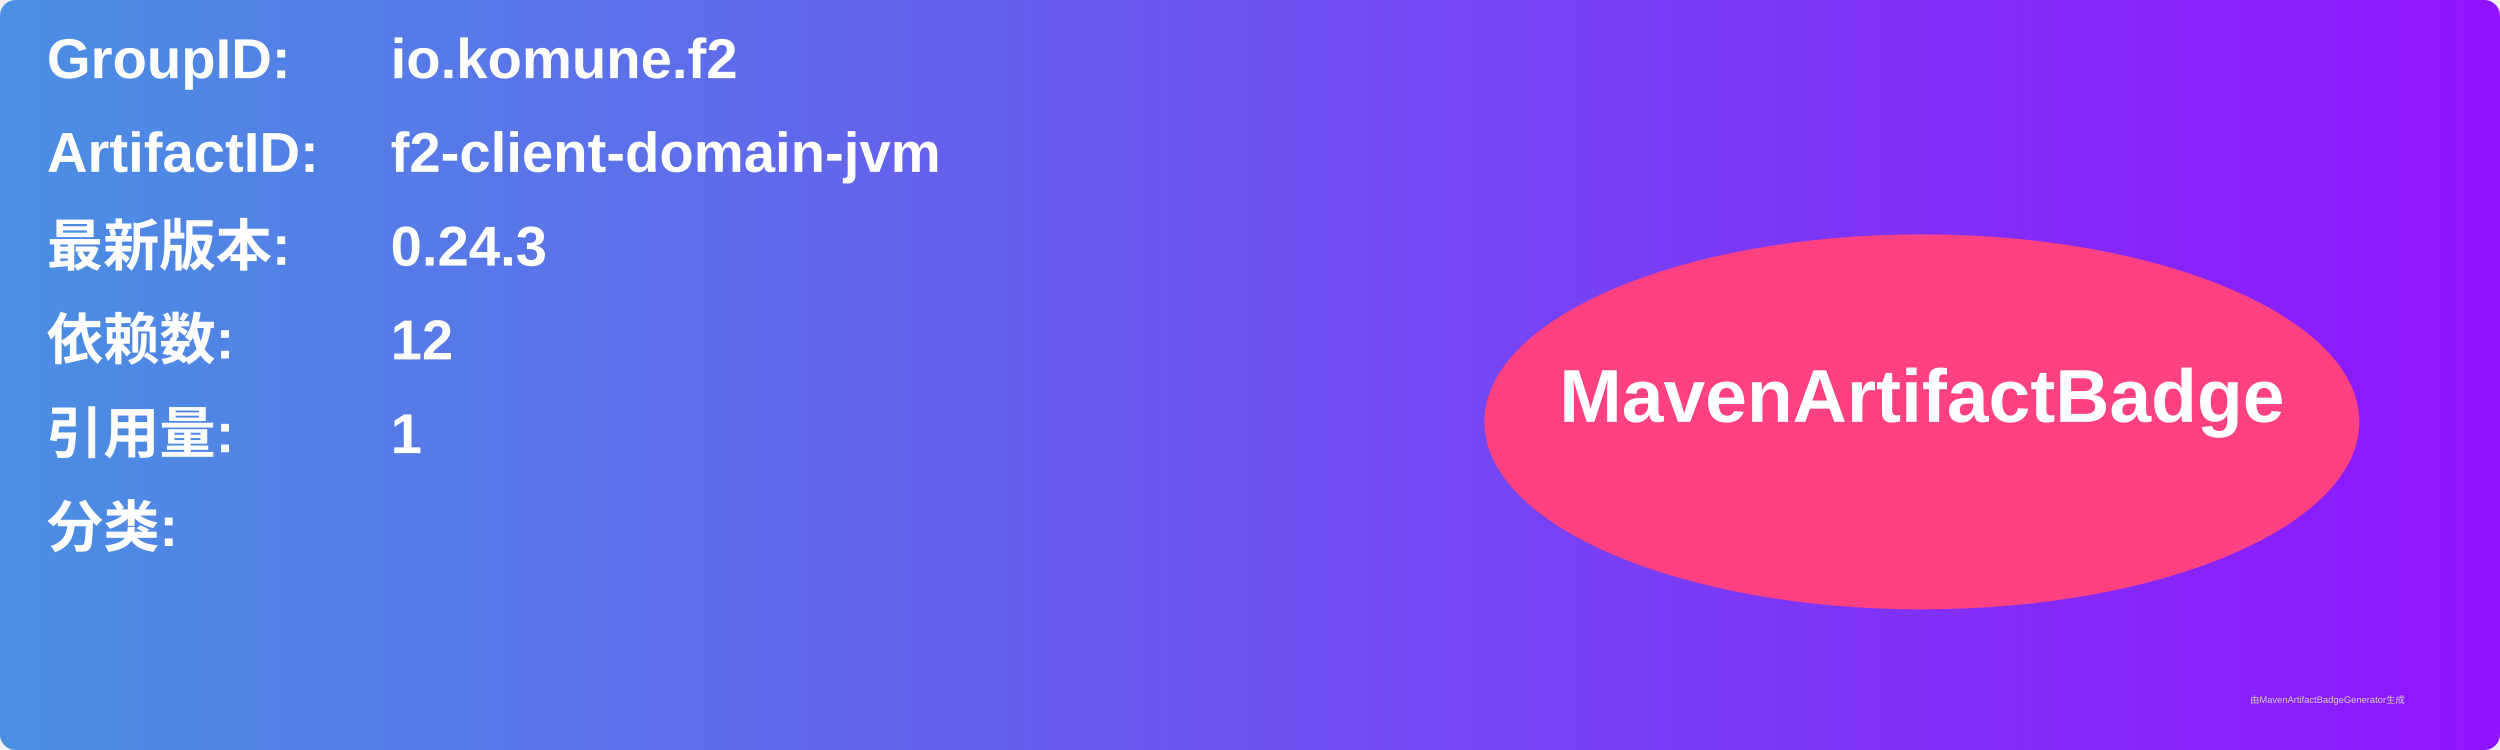
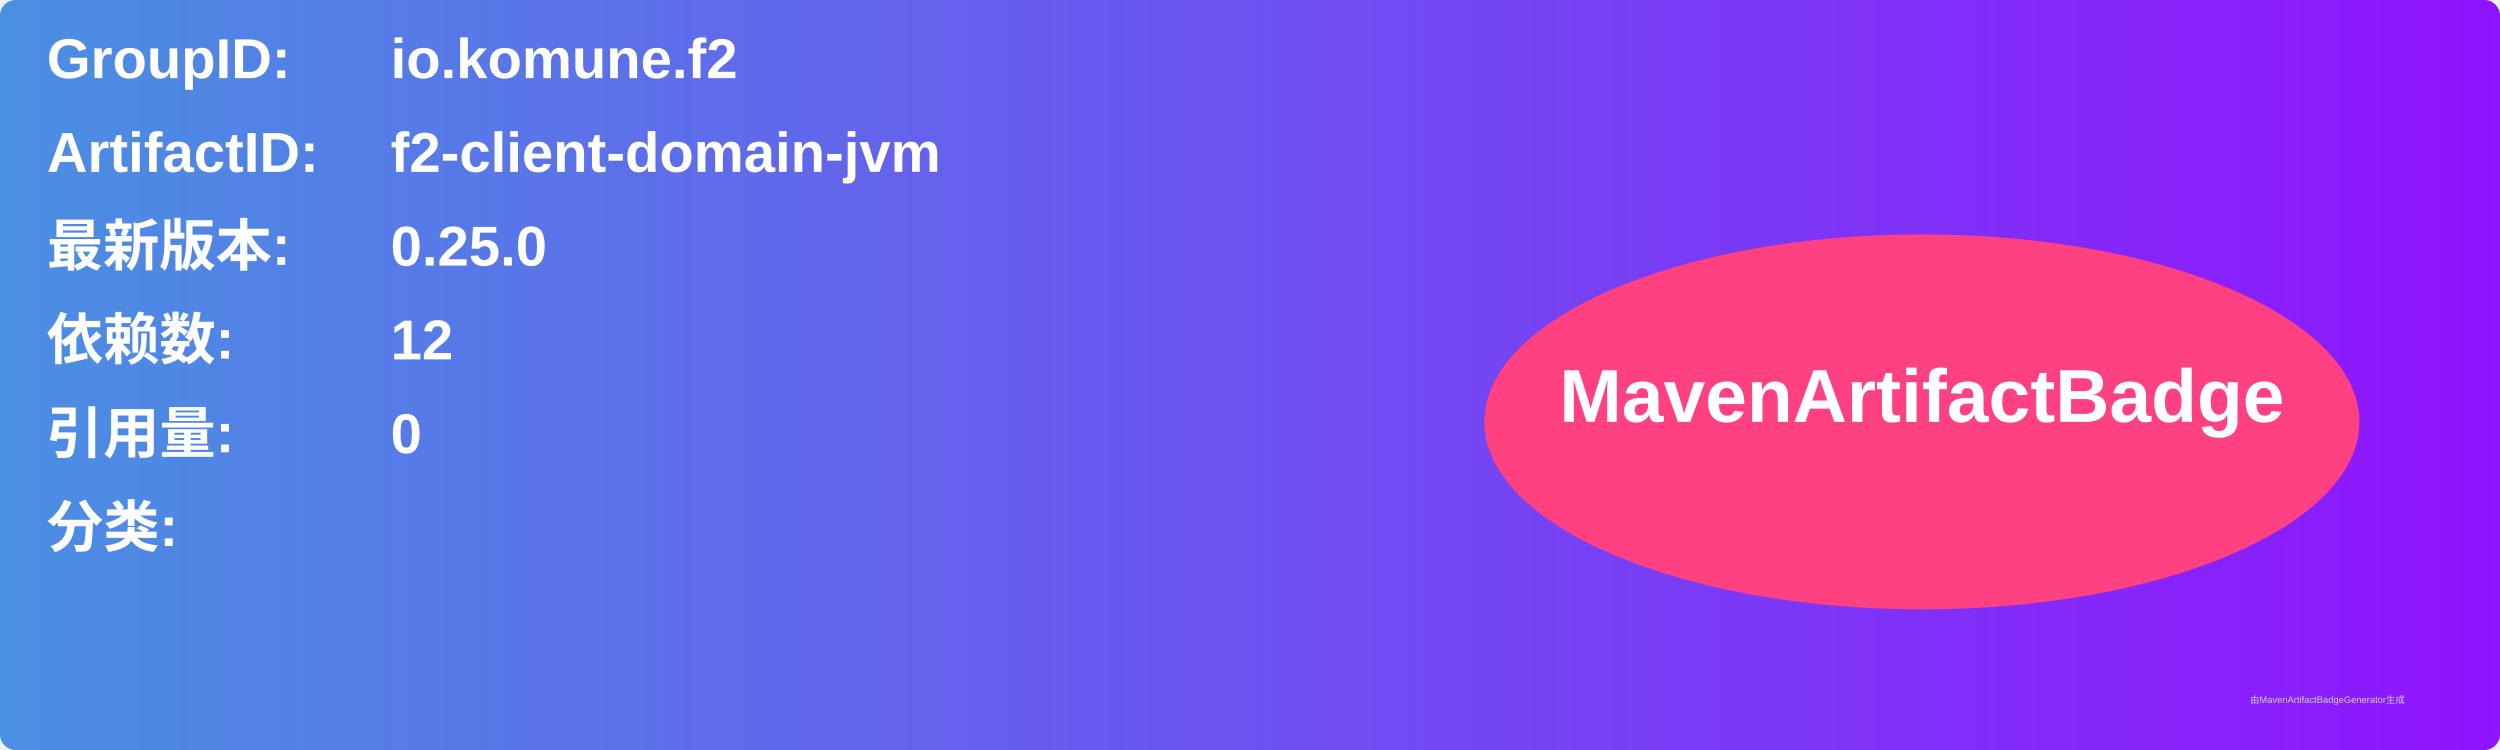
<svg xmlns="http://www.w3.org/2000/svg" width="800" height="240" viewBox="0 0 800 240">
  <linearGradient id="grad" x1="0%" y1="0%" x2="100%" y2="0%">
    <stop offset="0%" stop-color="#4a90e2" />
    <stop offset="100%" stop-color="#9013fe" />
  </linearGradient>
  <rect width="100%" height="100%" rx="5" ry="5" fill="url(#grad)" />
  <g transform="translate(15, 15)">
    <text x="0" y="10" font-family="Arial" font-size="18" fill="white" font-weight="bold" width="260">GroupID:</text>
    <text x="110" y="10" font-family="Arial" font-size="18" fill="white" font-weight="bold" width="460">io.komune.f2</text>
    <text x="0" y="40" font-family="Arial" font-size="18" fill="white" font-weight="bold" width="260">ArtifactID:</text>
    <text x="110" y="40" font-family="Arial" font-size="18" fill="white" font-weight="bold" width="460">f2-client-domain-jvm</text>
    <text x="0" y="70" font-family="Arial" font-size="18" fill="white" font-weight="bold">最新版本:</text>
    <text x="110" y="70" font-family="Arial" font-size="18" fill="white" font-weight="bold">
-       <tspan font-weight="bold">0.24.3</tspan>
+       <tspan font-weight="bold">0.25.0</tspan>
    </text>
    <text x="0" y="100" font-family="Arial" font-size="18" fill="white" font-weight="bold">依赖数: </text>
    <text x="110" y="100" font-family="Arial" font-size="18" fill="white">
      <tspan font-weight="bold">12</tspan>
    </text>
    <text x="0" y="130" font-family="Arial" font-size="18" fill="white" font-weight="bold">引用量: </text>
    <text x="110" y="130" font-family="Arial" font-size="18" fill="white">
-       <tspan font-weight="bold">1</tspan>
+       <tspan font-weight="bold">0</tspan>
    </text>
    <text x="0" y="160" font-family="Arial" font-size="18" fill="white" font-weight="bold">分类:</text>
    <text x="10" y="190" font-family="Arial" font-size="10" fill="white">
      <tspan font-weight="bold" />
    </text>
    <ellipse cx="600" cy="120" rx="140" ry="60" fill="#ff4081" />
    <text x="600" y="120" text-anchor="middle" font-family="Arial" font-size="24" fill="white" font-weight="bold">MavenArtifactBadge</text>
  </g>
  <text x="720" y="225" font-family="Arial" font-size="3" fill="#d0d0d0">由MavenArtifactBadgeGenerator生成</text>
</svg>
